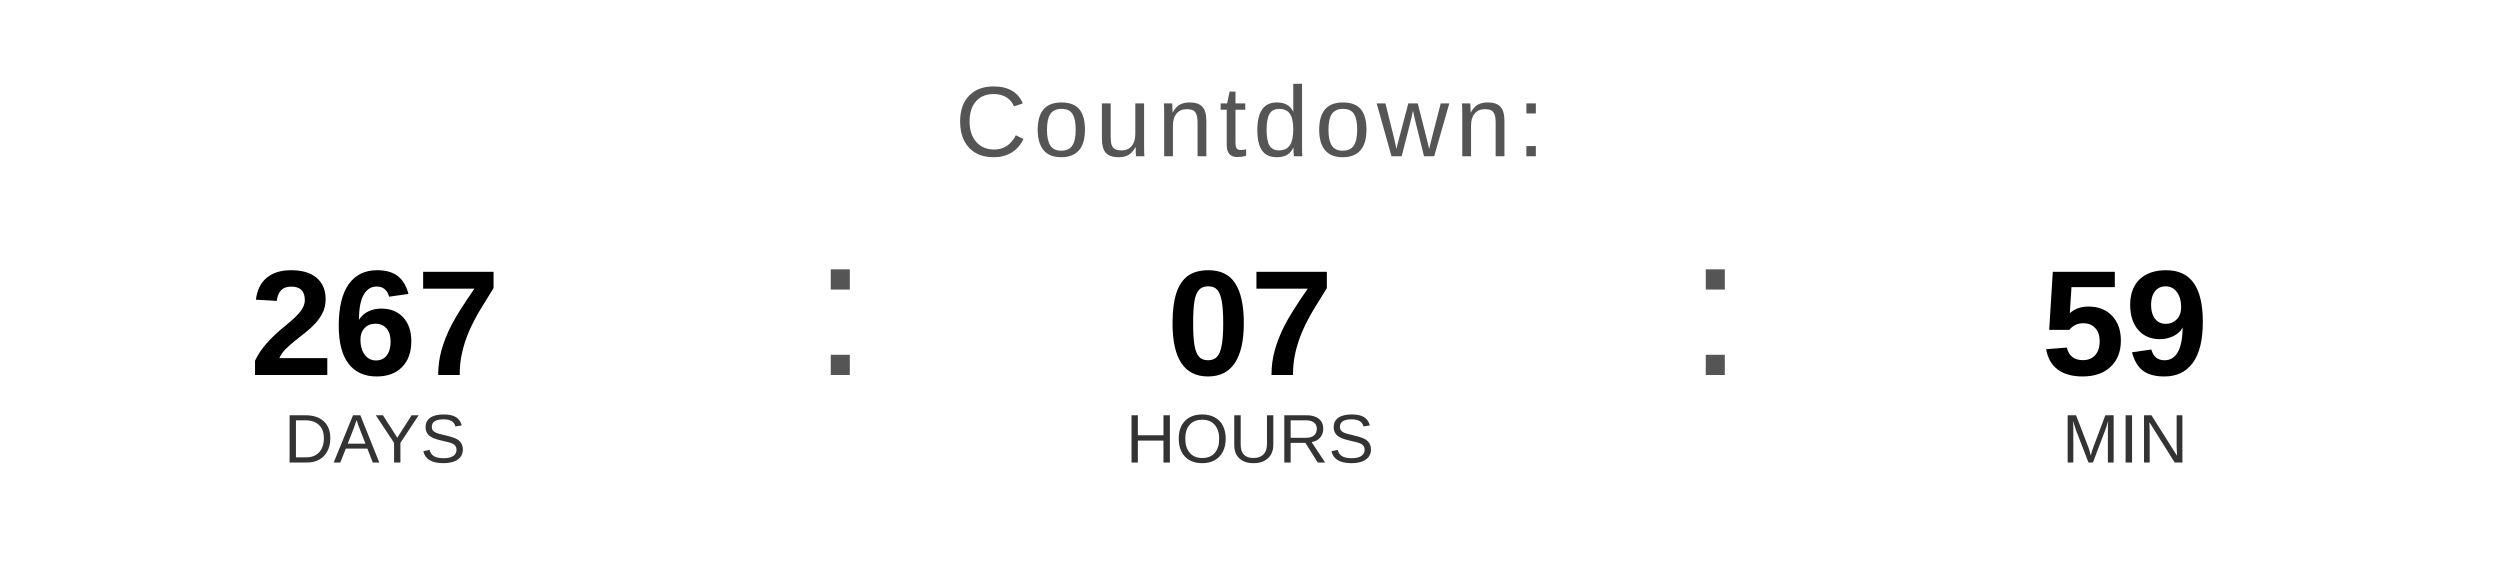
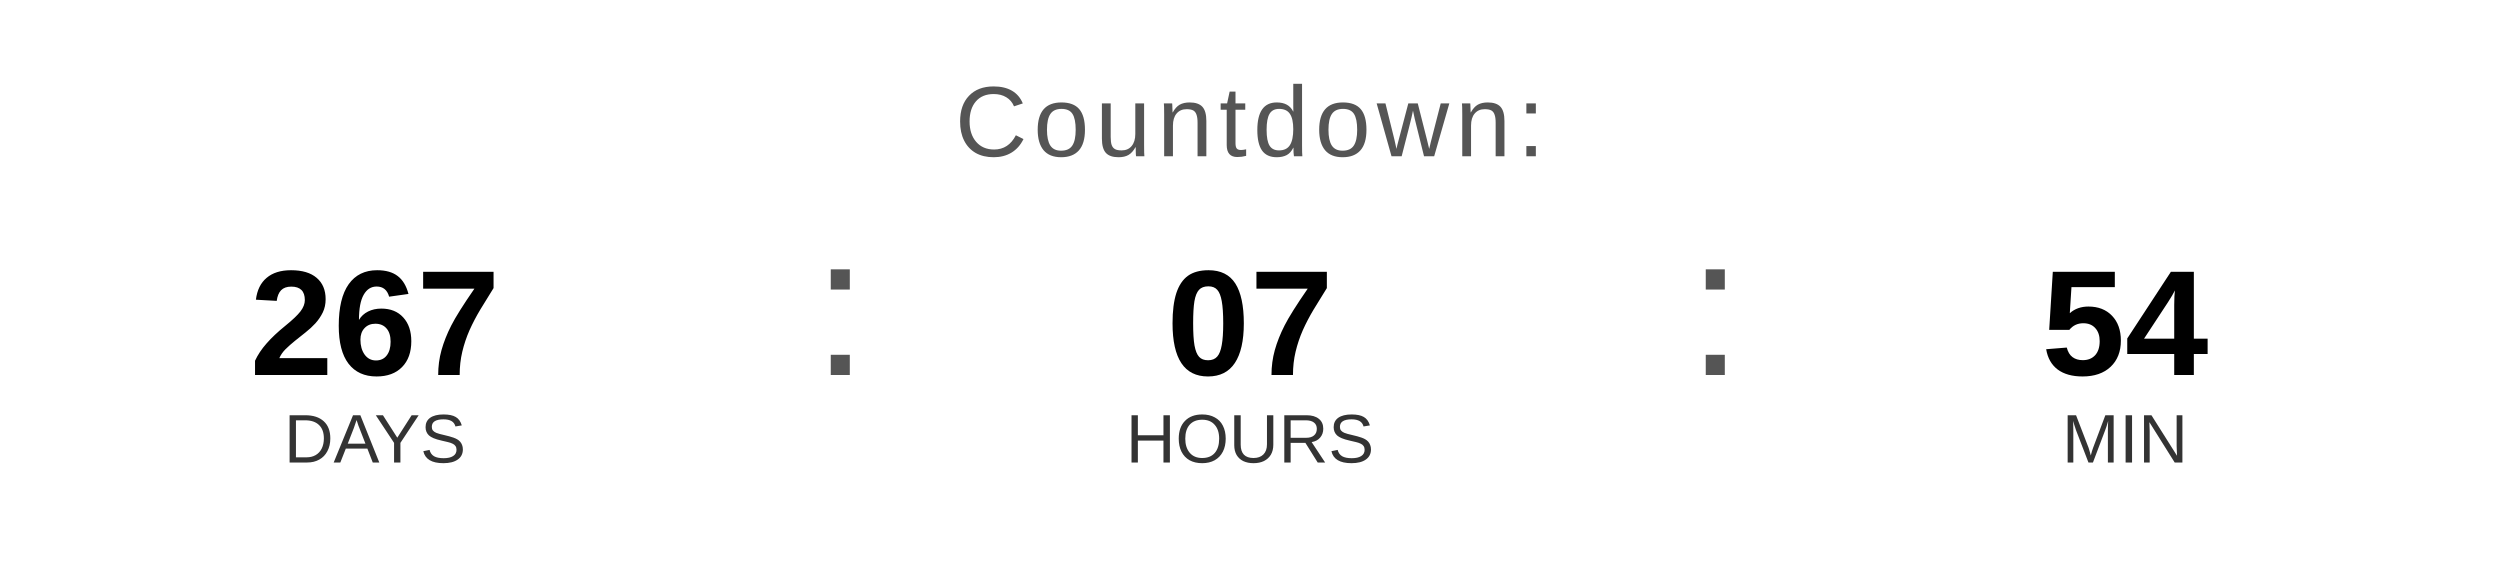
<svg xmlns="http://www.w3.org/2000/svg" width="400" height="90" viewBox="0 0 400 90">
  <text x="200" y="25" font-family="Arial, Helvetica, sans-serif" font-size="16" fill="#555555" text-anchor="middle" letter-spacing="1">
    Countdown:
  </text>
  <text x="60" y="60" font-family="Arial, Helvetica, sans-serif" font-size="24" font-weight="bold" fill="#000000" text-anchor="middle">267</text>
  <text x="60" y="74" font-family="Arial, Helvetica, sans-serif" font-size="11" fill="#333333" text-anchor="middle">DAYS</text>
  <text x="130" y="60" font-family="Arial, sans-serif" font-size="32" fill="#555555">:</text>
  <text x="200" y="60" font-family="Arial, Helvetica, sans-serif" font-size="24" font-weight="bold" fill="#000000" text-anchor="middle">07</text>
  <text x="200" y="74" font-family="Arial, Helvetica, sans-serif" font-size="11" fill="#333333" text-anchor="middle">HOURS</text>
  <text x="270" y="60" font-family="Arial, sans-serif" font-size="32" fill="#555555">:</text>
-   <text x="340" y="60" font-family="Arial, Helvetica, sans-serif" font-size="24" font-weight="bold" fill="#000000" text-anchor="middle">59</text>
+   <text x="340" y="60" font-family="Arial, Helvetica, sans-serif" font-size="24" font-weight="bold" fill="#000000" text-anchor="middle">54</text>
  <text x="340" y="74" font-family="Arial, Helvetica, sans-serif" font-size="11" fill="#333333" text-anchor="middle">MIN</text>
</svg>
